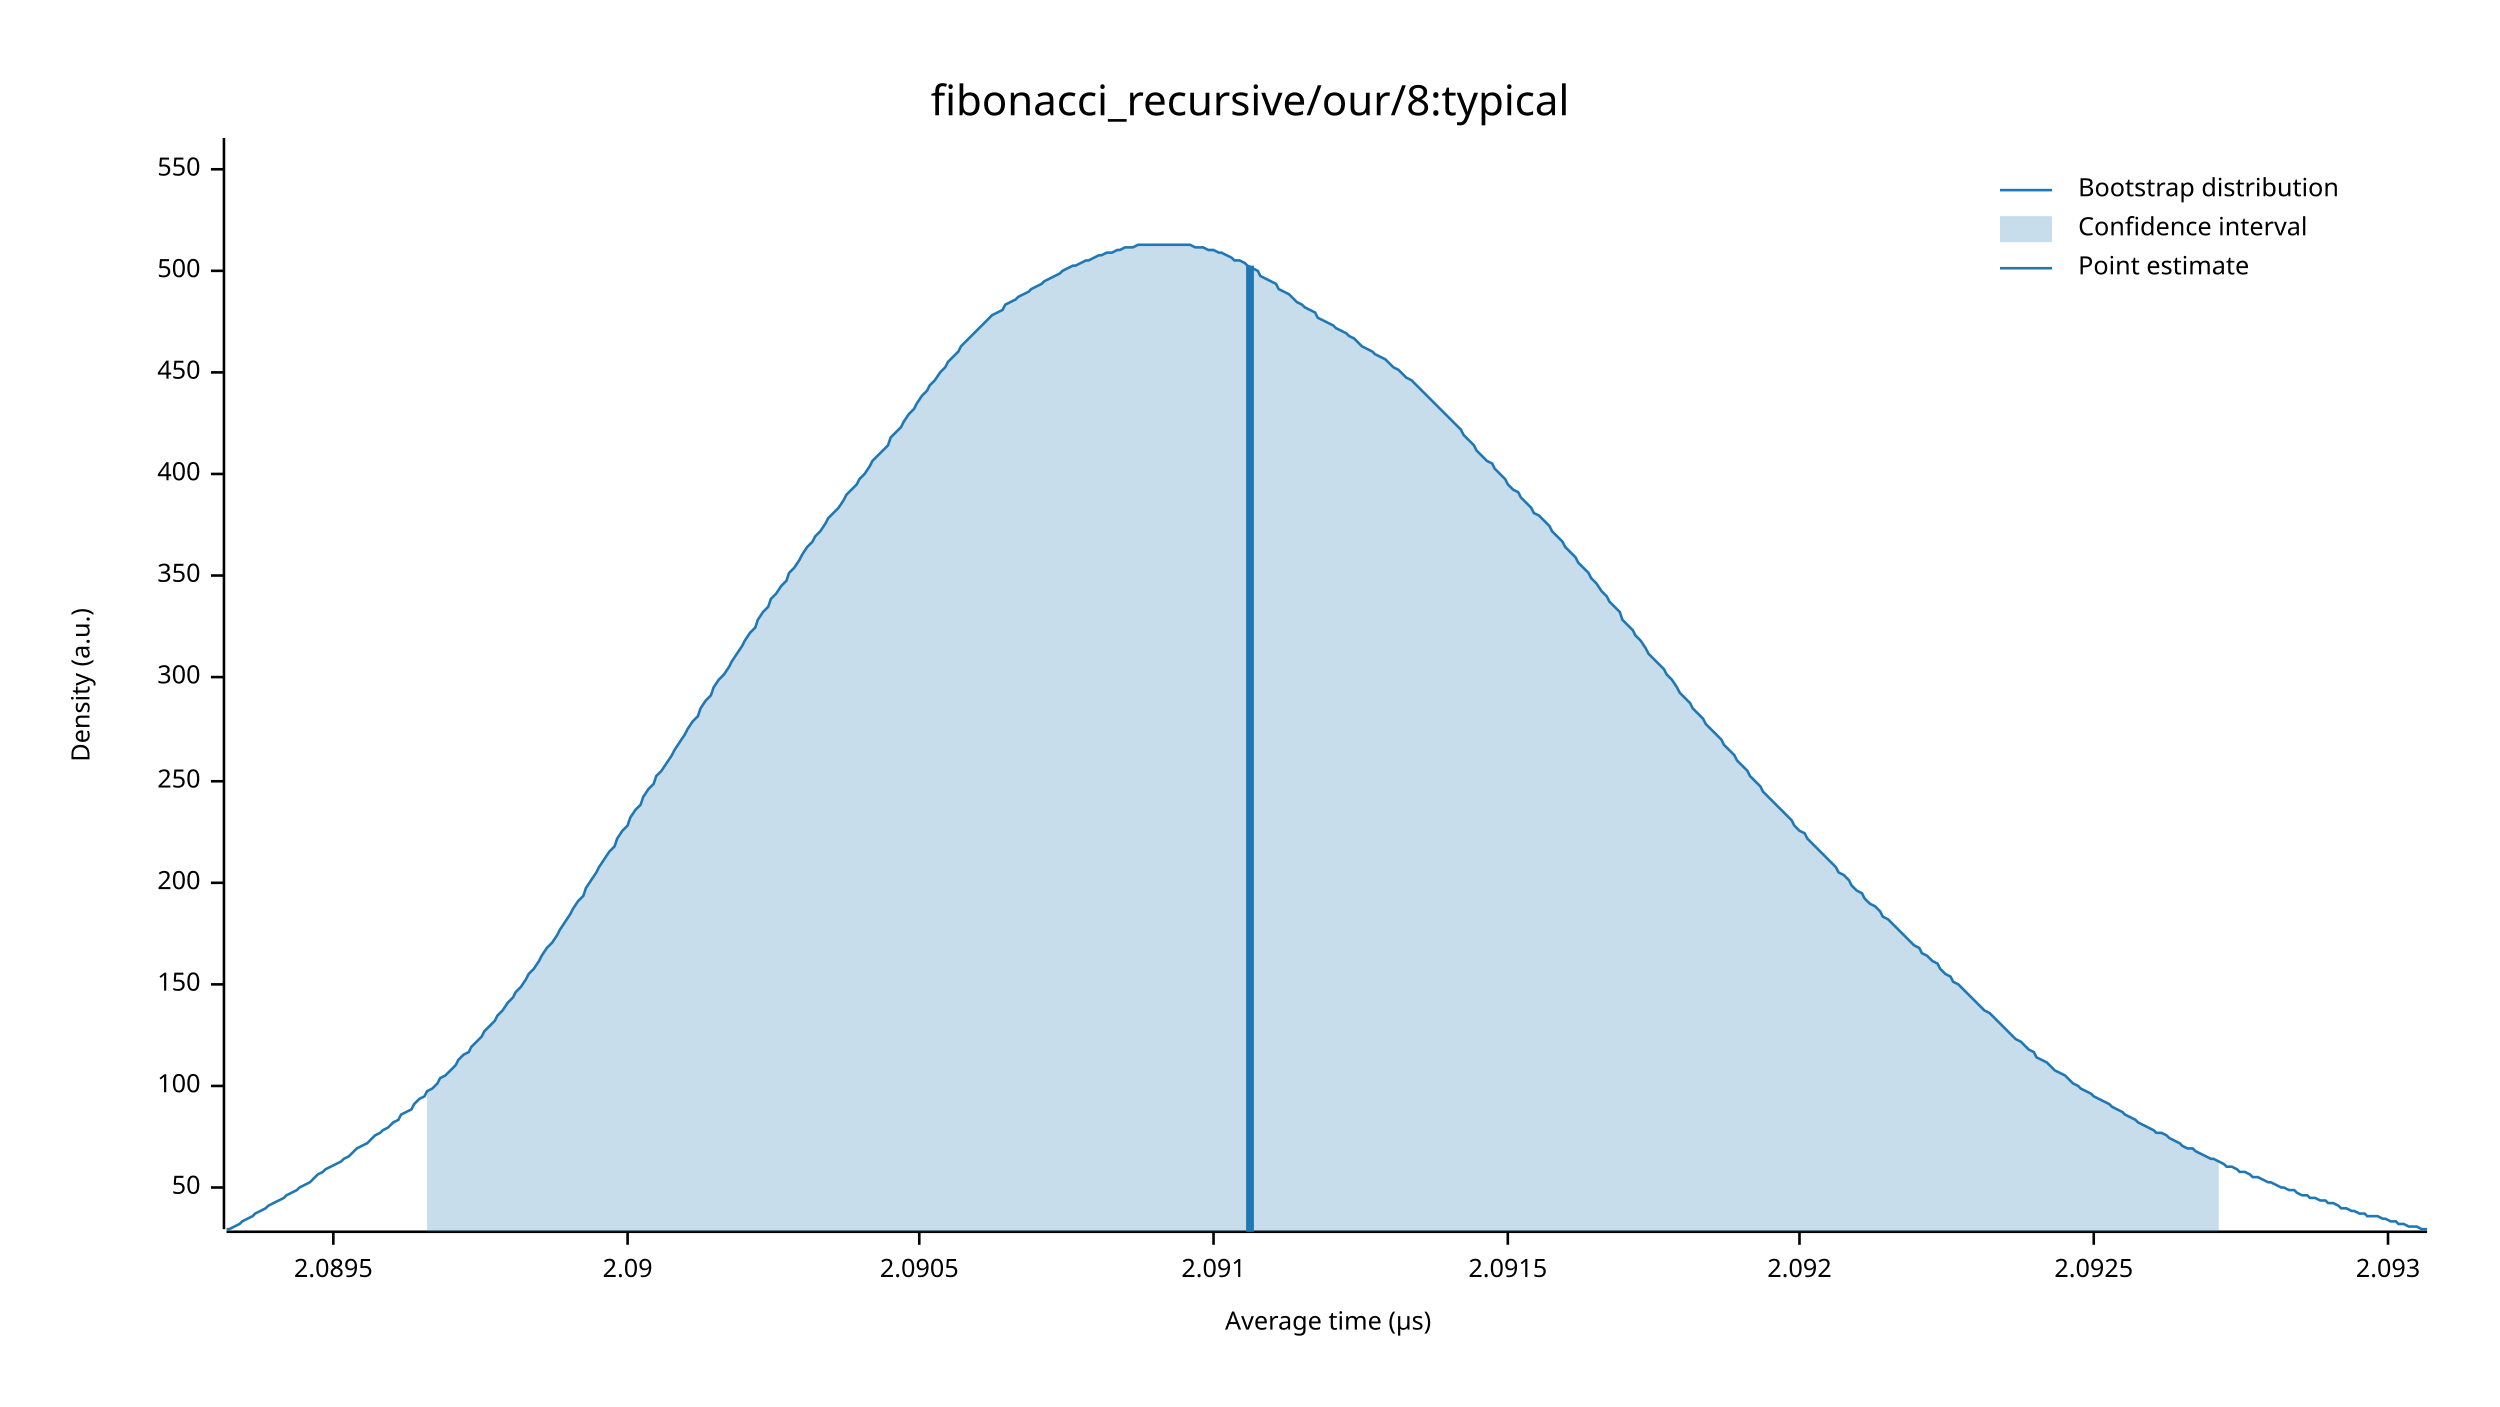
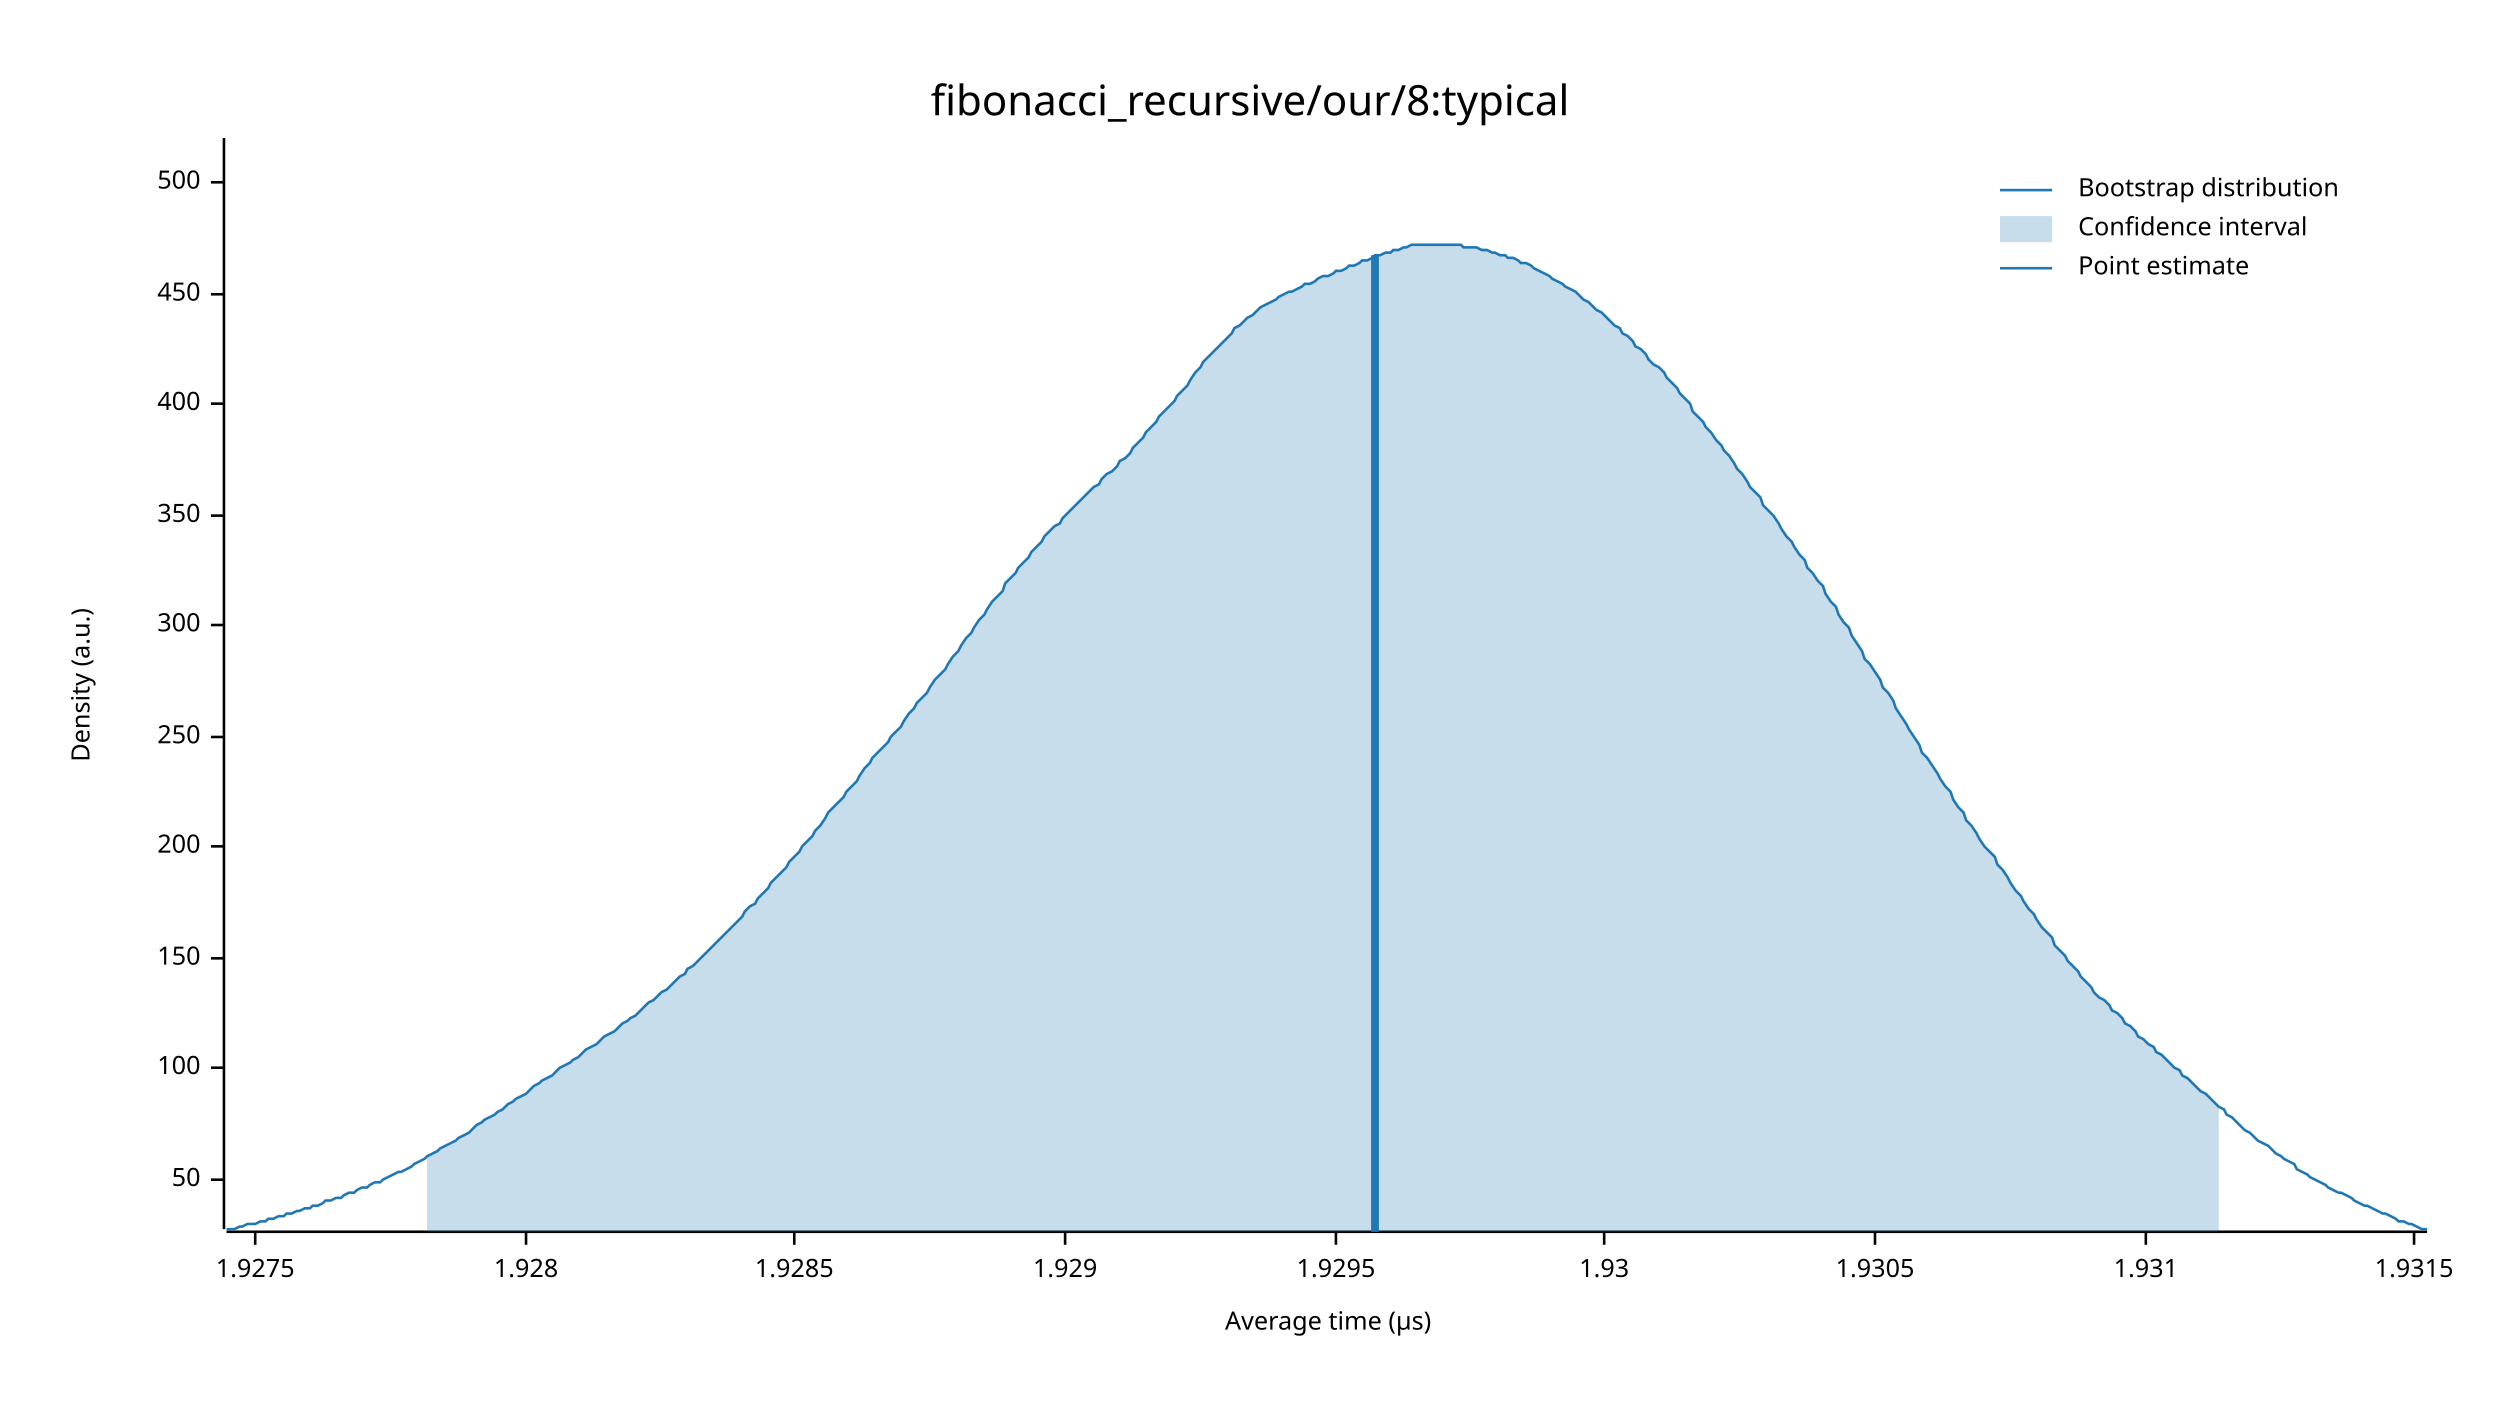
<svg xmlns="http://www.w3.org/2000/svg" width="960" height="540" viewBox="0 0 960 540">
  <text x="480" y="32" dy="0.76em" text-anchor="middle" font-family="sans-serif" font-size="16.129" opacity="1" fill="#000000">
fibonacci_recursive/our/8:typical
</text>
  <text x="27" y="263" dy="0.76em" text-anchor="middle" font-family="sans-serif" font-size="9.677" opacity="1" fill="#000000" transform="rotate(270, 27, 263)">
Density (a.u.)
</text>
  <text x="510" y="513" dy="-0.5ex" text-anchor="middle" font-family="sans-serif" font-size="9.677" opacity="1" fill="#000000">
Average time (µs)
</text>
  <polyline fill="none" opacity="1" stroke="#000000" stroke-width="1" points="86,53 86,472 " />
-   <text x="77" y="456" dy="0.5ex" text-anchor="end" font-family="sans-serif" font-size="9.677" opacity="1" fill="#000000">
+   <text x="77" y="453" dy="0.5ex" text-anchor="end" font-family="sans-serif" font-size="9.677" opacity="1" fill="#000000">
50
</text>
-   <polyline fill="none" opacity="1" stroke="#000000" stroke-width="1" points="81,456 86,456 " />
-   <text x="77" y="417" dy="0.5ex" text-anchor="end" font-family="sans-serif" font-size="9.677" opacity="1" fill="#000000">
+   <polyline fill="none" opacity="1" stroke="#000000" stroke-width="1" points="81,453 86,453 " />
+   <text x="77" y="410" dy="0.5ex" text-anchor="end" font-family="sans-serif" font-size="9.677" opacity="1" fill="#000000">
100
</text>
-   <polyline fill="none" opacity="1" stroke="#000000" stroke-width="1" points="81,417 86,417 " />
-   <text x="77" y="378" dy="0.5ex" text-anchor="end" font-family="sans-serif" font-size="9.677" opacity="1" fill="#000000">
+   <polyline fill="none" opacity="1" stroke="#000000" stroke-width="1" points="81,410 86,410 " />
+   <text x="77" y="368" dy="0.5ex" text-anchor="end" font-family="sans-serif" font-size="9.677" opacity="1" fill="#000000">
150
</text>
-   <polyline fill="none" opacity="1" stroke="#000000" stroke-width="1" points="81,378 86,378 " />
-   <text x="77" y="339" dy="0.5ex" text-anchor="end" font-family="sans-serif" font-size="9.677" opacity="1" fill="#000000">
+   <polyline fill="none" opacity="1" stroke="#000000" stroke-width="1" points="81,368 86,368 " />
+   <text x="77" y="325" dy="0.5ex" text-anchor="end" font-family="sans-serif" font-size="9.677" opacity="1" fill="#000000">
200
</text>
-   <polyline fill="none" opacity="1" stroke="#000000" stroke-width="1" points="81,339 86,339 " />
-   <text x="77" y="300" dy="0.5ex" text-anchor="end" font-family="sans-serif" font-size="9.677" opacity="1" fill="#000000">
+   <polyline fill="none" opacity="1" stroke="#000000" stroke-width="1" points="81,325 86,325 " />
+   <text x="77" y="283" dy="0.5ex" text-anchor="end" font-family="sans-serif" font-size="9.677" opacity="1" fill="#000000">
250
</text>
-   <polyline fill="none" opacity="1" stroke="#000000" stroke-width="1" points="81,300 86,300 " />
-   <text x="77" y="260" dy="0.5ex" text-anchor="end" font-family="sans-serif" font-size="9.677" opacity="1" fill="#000000">
+   <polyline fill="none" opacity="1" stroke="#000000" stroke-width="1" points="81,283 86,283 " />
+   <text x="77" y="240" dy="0.5ex" text-anchor="end" font-family="sans-serif" font-size="9.677" opacity="1" fill="#000000">
300
</text>
-   <polyline fill="none" opacity="1" stroke="#000000" stroke-width="1" points="81,260 86,260 " />
-   <text x="77" y="221" dy="0.5ex" text-anchor="end" font-family="sans-serif" font-size="9.677" opacity="1" fill="#000000">
+   <polyline fill="none" opacity="1" stroke="#000000" stroke-width="1" points="81,240 86,240 " />
+   <text x="77" y="198" dy="0.5ex" text-anchor="end" font-family="sans-serif" font-size="9.677" opacity="1" fill="#000000">
350
</text>
-   <polyline fill="none" opacity="1" stroke="#000000" stroke-width="1" points="81,221 86,221 " />
-   <text x="77" y="182" dy="0.5ex" text-anchor="end" font-family="sans-serif" font-size="9.677" opacity="1" fill="#000000">
+   <polyline fill="none" opacity="1" stroke="#000000" stroke-width="1" points="81,198 86,198 " />
+   <text x="77" y="155" dy="0.5ex" text-anchor="end" font-family="sans-serif" font-size="9.677" opacity="1" fill="#000000">
400
</text>
-   <polyline fill="none" opacity="1" stroke="#000000" stroke-width="1" points="81,182 86,182 " />
-   <text x="77" y="143" dy="0.5ex" text-anchor="end" font-family="sans-serif" font-size="9.677" opacity="1" fill="#000000">
+   <polyline fill="none" opacity="1" stroke="#000000" stroke-width="1" points="81,155 86,155 " />
+   <text x="77" y="113" dy="0.5ex" text-anchor="end" font-family="sans-serif" font-size="9.677" opacity="1" fill="#000000">
450
</text>
-   <polyline fill="none" opacity="1" stroke="#000000" stroke-width="1" points="81,143 86,143 " />
-   <text x="77" y="104" dy="0.5ex" text-anchor="end" font-family="sans-serif" font-size="9.677" opacity="1" fill="#000000">
+   <polyline fill="none" opacity="1" stroke="#000000" stroke-width="1" points="81,113 86,113 " />
+   <text x="77" y="70" dy="0.5ex" text-anchor="end" font-family="sans-serif" font-size="9.677" opacity="1" fill="#000000">
500
</text>
-   <polyline fill="none" opacity="1" stroke="#000000" stroke-width="1" points="81,104 86,104 " />
-   <text x="77" y="65" dy="0.5ex" text-anchor="end" font-family="sans-serif" font-size="9.677" opacity="1" fill="#000000">
- 550
+   <polyline fill="none" opacity="1" stroke="#000000" stroke-width="1" points="81,70 86,70 " />
+   <polyline fill="none" opacity="1" stroke="#000000" stroke-width="1" points="87,473 932,473 " />
+   <text x="98" y="483" dy="0.76em" text-anchor="middle" font-family="sans-serif" font-size="9.677" opacity="1" fill="#000000">
+ 1.9275
</text>
-   <polyline fill="none" opacity="1" stroke="#000000" stroke-width="1" points="81,65 86,65 " />
-   <polyline fill="none" opacity="1" stroke="#000000" stroke-width="1" points="87,473 932,473 " />
-   <text x="128" y="483" dy="0.76em" text-anchor="middle" font-family="sans-serif" font-size="9.677" opacity="1" fill="#000000">
- 2.0895
+   <polyline fill="none" opacity="1" stroke="#000000" stroke-width="1" points="98,473 98,478 " />
+   <text x="202" y="483" dy="0.76em" text-anchor="middle" font-family="sans-serif" font-size="9.677" opacity="1" fill="#000000">
+ 1.928
</text>
-   <polyline fill="none" opacity="1" stroke="#000000" stroke-width="1" points="128,473 128,478 " />
-   <text x="241" y="483" dy="0.76em" text-anchor="middle" font-family="sans-serif" font-size="9.677" opacity="1" fill="#000000">
- 2.09
+   <polyline fill="none" opacity="1" stroke="#000000" stroke-width="1" points="202,473 202,478 " />
+   <text x="305" y="483" dy="0.76em" text-anchor="middle" font-family="sans-serif" font-size="9.677" opacity="1" fill="#000000">
+ 1.9285
</text>
-   <polyline fill="none" opacity="1" stroke="#000000" stroke-width="1" points="241,473 241,478 " />
-   <text x="353" y="483" dy="0.76em" text-anchor="middle" font-family="sans-serif" font-size="9.677" opacity="1" fill="#000000">
- 2.0905
+   <polyline fill="none" opacity="1" stroke="#000000" stroke-width="1" points="305,473 305,478 " />
+   <text x="409" y="483" dy="0.76em" text-anchor="middle" font-family="sans-serif" font-size="9.677" opacity="1" fill="#000000">
+ 1.929
</text>
-   <polyline fill="none" opacity="1" stroke="#000000" stroke-width="1" points="353,473 353,478 " />
-   <text x="466" y="483" dy="0.76em" text-anchor="middle" font-family="sans-serif" font-size="9.677" opacity="1" fill="#000000">
- 2.091
+   <polyline fill="none" opacity="1" stroke="#000000" stroke-width="1" points="409,473 409,478 " />
+   <text x="513" y="483" dy="0.76em" text-anchor="middle" font-family="sans-serif" font-size="9.677" opacity="1" fill="#000000">
+ 1.9295
</text>
-   <polyline fill="none" opacity="1" stroke="#000000" stroke-width="1" points="466,473 466,478 " />
-   <text x="579" y="483" dy="0.76em" text-anchor="middle" font-family="sans-serif" font-size="9.677" opacity="1" fill="#000000">
- 2.0915
+   <polyline fill="none" opacity="1" stroke="#000000" stroke-width="1" points="513,473 513,478 " />
+   <text x="616" y="483" dy="0.76em" text-anchor="middle" font-family="sans-serif" font-size="9.677" opacity="1" fill="#000000">
+ 1.93
</text>
-   <polyline fill="none" opacity="1" stroke="#000000" stroke-width="1" points="579,473 579,478 " />
-   <text x="691" y="483" dy="0.76em" text-anchor="middle" font-family="sans-serif" font-size="9.677" opacity="1" fill="#000000">
- 2.092
+   <polyline fill="none" opacity="1" stroke="#000000" stroke-width="1" points="616,473 616,478 " />
+   <text x="720" y="483" dy="0.76em" text-anchor="middle" font-family="sans-serif" font-size="9.677" opacity="1" fill="#000000">
+ 1.9305
</text>
-   <polyline fill="none" opacity="1" stroke="#000000" stroke-width="1" points="691,473 691,478 " />
-   <text x="804" y="483" dy="0.76em" text-anchor="middle" font-family="sans-serif" font-size="9.677" opacity="1" fill="#000000">
- 2.0925
+   <polyline fill="none" opacity="1" stroke="#000000" stroke-width="1" points="720,473 720,478 " />
+   <text x="824" y="483" dy="0.76em" text-anchor="middle" font-family="sans-serif" font-size="9.677" opacity="1" fill="#000000">
+ 1.931
</text>
-   <polyline fill="none" opacity="1" stroke="#000000" stroke-width="1" points="804,473 804,478 " />
-   <text x="917" y="483" dy="0.76em" text-anchor="middle" font-family="sans-serif" font-size="9.677" opacity="1" fill="#000000">
- 2.093
+   <polyline fill="none" opacity="1" stroke="#000000" stroke-width="1" points="824,473 824,478 " />
+   <text x="927" y="483" dy="0.76em" text-anchor="middle" font-family="sans-serif" font-size="9.677" opacity="1" fill="#000000">
+ 1.9315
</text>
-   <polyline fill="none" opacity="1" stroke="#000000" stroke-width="1" points="917,473 917,478 " />
-   <polyline fill="none" opacity="1" stroke="#1F78B4" stroke-width="1" points="87,472 88,472 90,471 92,470 93,469 95,468 97,467 98,466 100,465 102,464 103,463 105,462 107,461 109,460 110,459 112,458 114,457 115,456 117,455 119,454 120,453 122,451 124,450 125,449 127,448 129,447 131,446 132,445 134,444 136,442 137,441 139,440 141,439 142,438 144,436 146,435 147,434 149,433 151,431 153,430 154,428 156,427 158,426 159,424 161,422 163,421 164,419 166,418 168,416 169,414 171,413 173,411 175,409 176,407 178,405 180,404 181,402 183,400 185,398 186,396 188,394 190,392 191,390 193,388 195,385 197,383 198,381 200,379 202,376 203,374 205,372 207,369 208,367 210,364 212,362 214,359 215,357 217,354 219,351 220,349 222,346 224,344 225,341 227,338 229,335 230,333 232,330 234,327 236,325 237,322 239,319 241,317 242,314 244,311 246,309 247,306 249,303 251,301 252,298 254,296 256,293 258,290 259,288 261,285 263,282 264,280 266,277 268,275 269,272 271,269 273,267 274,264 276,261 278,259 280,256 281,254 283,251 285,248 286,246 288,243 290,241 291,238 293,235 295,233 296,230 298,228 300,225 302,223 303,220 305,218 307,215 308,213 310,210 312,208 313,206 315,204 317,201 318,199 320,197 322,195 324,192 325,190 327,188 329,186 330,184 332,182 334,179 335,177 337,175 339,173 341,171 342,168 344,166 346,164 347,162 349,159 351,157 352,155 354,152 356,150 357,148 359,146 361,143 363,141 364,139 366,137 368,135 369,133 371,131 373,129 374,128 376,126 378,124 379,123 381,121 383,120 385,119 386,117 388,116 390,115 391,114 393,113 395,112 396,111 398,110 400,109 401,108 403,107 405,106 407,105 408,104 410,103 412,102 413,102 415,101 417,100 418,100 420,99 422,98 423,98 425,97 427,97 429,96 430,96 432,95 434,95 435,95 437,94 439,94 440,94 442,94 444,94 445,94 447,94 449,94 451,94 452,94 454,94 456,94 457,94 459,95 461,95 462,95 464,96 466,96 468,97 469,97 471,98 473,99 474,100 476,100 478,101 479,102 481,103 483,104 484,106 486,107 488,108 490,109 491,111 493,112 495,113 496,114 498,116 500,117 501,118 503,119 505,120 506,122 508,123 510,124 512,125 513,126 515,127 517,128 518,129 520,130 522,132 523,133 525,134 527,135 528,136 530,137 532,138 534,140 535,141 537,142 539,144 540,145 542,146 544,148 545,149 547,151 549,153 550,154 552,156 554,158 556,160 557,161 559,163 561,165 562,167 564,169 566,171 567,173 569,175 571,177 573,178 574,180 576,182 578,184 579,186 581,188 583,189 584,191 586,193 588,195 589,197 591,198 593,200 595,202 596,204 598,206 600,208 601,210 603,212 605,214 606,216 608,218 610,220 611,222 613,224 615,227 617,229 618,231 620,233 622,235 623,238 625,240 627,242 628,244 630,246 632,249 633,251 635,253 637,255 639,257 640,259 642,261 644,264 645,266 647,268 649,270 650,272 652,274 654,276 655,278 657,280 659,282 661,284 662,286 664,288 666,290 667,292 669,294 671,296 672,298 674,300 676,302 677,304 679,306 681,308 683,310 684,311 686,313 688,315 689,317 691,319 693,320 694,322 696,324 698,326 700,328 701,329 703,331 705,333 706,335 708,336 710,338 711,340 713,342 715,343 716,345 718,347 720,348 722,350 723,352 725,353 727,355 728,356 730,358 732,360 733,361 735,363 737,364 738,366 740,367 742,369 744,370 745,372 747,374 749,375 750,377 752,378 754,380 755,381 757,383 759,385 760,386 762,388 764,389 766,391 767,392 769,394 771,396 772,397 774,399 776,400 777,401 779,403 781,404 782,406 784,407 786,408 788,410 789,411 791,412 793,413 794,414 796,416 798,417 799,418 801,419 803,420 804,421 806,422 808,423 810,424 811,425 813,426 815,427 816,428 818,429 820,430 821,431 823,432 825,433 827,434 828,435 830,435 832,436 833,437 835,438 837,439 838,440 840,441 842,441 843,442 845,443 847,444 849,445 850,445 852,446 854,447 855,448 857,448 859,449 860,450 862,450 864,451 865,452 867,452 869,453 871,454 872,454 874,455 876,456 877,456 879,457 881,457 882,458 884,459 886,459 887,460 889,460 891,461 893,461 894,462 896,462 898,463 899,464 901,464 903,465 904,465 906,466 908,466 909,467 911,467 913,467 915,468 916,468 918,469 920,469 921,470 923,470 925,471 926,471 928,471 930,472 932,472 " />
-   <polygon opacity="0.25" fill="#1F78B4" points="164,419 166,418 168,416 169,414 171,413 173,411 175,409 176,407 178,405 180,404 181,402 183,400 185,398 186,396 188,394 190,392 191,390 193,388 195,385 197,383 198,381 200,379 202,376 203,374 205,372 207,369 208,367 210,364 212,362 214,359 215,357 217,354 219,351 220,349 222,346 224,344 225,341 227,338 229,335 230,333 232,330 234,327 236,325 237,322 239,319 241,317 242,314 244,311 246,309 247,306 249,303 251,301 252,298 254,296 256,293 258,290 259,288 261,285 263,282 264,280 266,277 268,275 269,272 271,269 273,267 274,264 276,261 278,259 280,256 281,254 283,251 285,248 286,246 288,243 290,241 291,238 293,235 295,233 296,230 298,228 300,225 302,223 303,220 305,218 307,215 308,213 310,210 312,208 313,206 315,204 317,201 318,199 320,197 322,195 324,192 325,190 327,188 329,186 330,184 332,182 334,179 335,177 337,175 339,173 341,171 342,168 344,166 346,164 347,162 349,159 351,157 352,155 354,152 356,150 357,148 359,146 361,143 363,141 364,139 366,137 368,135 369,133 371,131 373,129 374,128 376,126 378,124 379,123 381,121 383,120 385,119 386,117 388,116 390,115 391,114 393,113 395,112 396,111 398,110 400,109 401,108 403,107 405,106 407,105 408,104 410,103 412,102 413,102 415,101 417,100 418,100 420,99 422,98 423,98 425,97 427,97 429,96 430,96 432,95 434,95 435,95 437,94 439,94 440,94 442,94 444,94 445,94 447,94 449,94 451,94 452,94 454,94 456,94 457,94 459,95 461,95 462,95 464,96 466,96 468,97 469,97 471,98 473,99 474,100 476,100 478,101 479,102 481,103 483,104 484,106 486,107 488,108 490,109 491,111 493,112 495,113 496,114 498,116 500,117 501,118 503,119 505,120 506,122 508,123 510,124 512,125 513,126 515,127 517,128 518,129 520,130 522,132 523,133 525,134 527,135 528,136 530,137 532,138 534,140 535,141 537,142 539,144 540,145 542,146 544,148 545,149 547,151 549,153 550,154 552,156 554,158 556,160 557,161 559,163 561,165 562,167 564,169 566,171 567,173 569,175 571,177 573,178 574,180 576,182 578,184 579,186 581,188 583,189 584,191 586,193 588,195 589,197 591,198 593,200 595,202 596,204 598,206 600,208 601,210 603,212 605,214 606,216 608,218 610,220 611,222 613,224 615,227 617,229 618,231 620,233 622,235 623,238 625,240 627,242 628,244 630,246 632,249 633,251 635,253 637,255 639,257 640,259 642,261 644,264 645,266 647,268 649,270 650,272 652,274 654,276 655,278 657,280 659,282 661,284 662,286 664,288 666,290 667,292 669,294 671,296 672,298 674,300 676,302 677,304 679,306 681,308 683,310 684,311 686,313 688,315 689,317 691,319 693,320 694,322 696,324 698,326 700,328 701,329 703,331 705,333 706,335 708,336 710,338 711,340 713,342 715,343 716,345 718,347 720,348 722,350 723,352 725,353 727,355 728,356 730,358 732,360 733,361 735,363 737,364 738,366 740,367 742,369 744,370 745,372 747,374 749,375 750,377 752,378 754,380 755,381 757,383 759,385 760,386 762,388 764,389 766,391 767,392 769,394 771,396 772,397 774,399 776,400 777,401 779,403 781,404 782,406 784,407 786,408 788,410 789,411 791,412 793,413 794,414 796,416 798,417 799,418 801,419 803,420 804,421 806,422 808,423 810,424 811,425 813,426 815,427 816,428 818,429 820,430 821,431 823,432 825,433 827,434 828,435 830,435 832,436 833,437 835,438 837,439 838,440 840,441 842,441 843,442 845,443 847,444 849,445 850,445 852,446 852,473 164,473 " />
-   <polyline fill="none" opacity="1" stroke="#1F78B4" stroke-width="3" points="480,473 480,102 " />
+   <polyline fill="none" opacity="1" stroke="#000000" stroke-width="1" points="927,473 927,478 " />
+   <polyline fill="none" opacity="1" stroke="#1F78B4" stroke-width="1" points="87,472 88,472 90,472 92,471 93,471 95,470 97,470 98,470 100,469 102,469 103,468 105,468 107,467 109,467 110,466 112,466 114,465 115,465 117,464 119,464 120,463 122,463 124,462 125,461 127,461 129,460 131,460 132,459 134,458 136,458 137,457 139,456 141,456 142,455 144,454 146,454 147,453 149,452 151,451 153,450 154,450 156,449 158,448 159,447 161,446 163,445 164,444 166,443 168,442 169,441 171,440 173,439 175,438 176,437 178,436 180,435 181,434 183,432 185,431 186,430 188,429 190,428 191,427 193,426 195,424 197,423 198,422 200,421 202,420 203,419 205,417 207,416 208,415 210,414 212,413 214,411 215,410 217,409 219,408 220,407 222,406 224,404 225,403 227,402 229,401 230,400 232,398 234,397 236,396 237,395 239,393 241,392 242,391 244,390 246,388 247,387 249,385 251,384 252,383 254,381 256,380 258,378 259,377 261,375 263,374 264,372 266,371 268,369 269,368 271,366 273,364 274,363 276,361 278,359 280,357 281,356 283,354 285,352 286,350 288,348 290,347 291,345 293,343 295,341 296,339 298,337 300,335 302,333 303,331 305,329 307,327 308,325 310,323 312,321 313,319 315,317 317,314 318,312 320,310 322,308 324,306 325,304 327,302 329,300 330,298 332,295 334,293 335,291 337,289 339,287 341,285 342,283 344,281 346,279 347,277 349,274 351,272 352,270 354,268 356,266 357,264 359,261 361,259 363,257 364,255 366,252 368,250 369,248 371,245 373,243 374,241 376,238 378,236 379,234 381,231 383,229 385,227 386,224 388,222 390,220 391,218 393,216 395,214 396,212 398,210 400,208 401,206 403,204 405,202 407,201 408,199 410,197 412,195 413,194 415,192 417,190 418,189 420,187 422,186 423,184 425,182 427,181 429,179 430,177 432,176 434,174 435,172 437,170 439,168 440,166 442,164 444,162 445,160 447,158 449,156 451,154 452,152 454,150 456,148 457,146 459,143 461,141 462,139 464,137 466,135 468,133 469,132 471,130 473,128 474,126 476,125 478,123 479,122 481,121 483,119 484,118 486,117 488,116 490,115 491,114 493,113 495,112 496,112 498,111 500,110 501,109 503,109 505,108 506,107 508,106 510,106 512,105 513,104 515,104 517,103 518,102 520,102 522,101 523,100 525,100 527,99 528,98 530,98 532,97 534,97 535,96 537,96 539,95 540,95 542,94 544,94 545,94 547,94 549,94 550,94 552,94 554,94 556,94 557,94 559,94 561,94 562,95 564,95 566,95 567,95 569,96 571,96 573,97 574,97 576,98 578,98 579,99 581,99 583,100 584,101 586,101 588,102 589,103 591,104 593,105 595,106 596,107 598,108 600,109 601,110 603,111 605,112 606,113 608,115 610,116 611,117 613,119 615,120 617,122 618,123 620,125 622,126 623,128 625,129 627,131 628,133 630,134 632,136 633,138 635,140 637,141 639,143 640,145 642,147 644,149 645,151 647,153 649,155 650,158 652,160 654,162 655,164 657,166 659,169 661,171 662,173 664,175 666,178 667,180 669,182 671,185 672,187 674,189 676,191 677,194 679,196 681,198 683,201 684,203 686,206 688,208 689,210 691,213 693,215 694,218 696,220 698,223 700,225 701,228 703,231 705,233 706,236 708,239 710,241 711,244 713,247 715,250 716,253 718,255 720,258 722,261 723,264 725,266 727,269 728,272 730,275 732,278 733,280 735,283 737,286 738,289 740,291 742,294 744,297 745,299 747,302 749,304 750,307 752,310 754,312 755,315 757,317 759,320 760,322 762,325 764,327 766,329 767,332 769,334 771,337 772,339 774,342 776,344 777,346 779,349 781,351 782,353 784,356 786,358 788,360 789,363 791,365 793,367 794,369 796,371 798,373 799,375 801,377 803,379 804,381 806,383 808,384 810,386 811,388 813,389 815,391 816,393 818,394 820,396 821,398 823,399 825,401 827,402 828,404 830,405 832,407 833,408 835,410 837,411 838,413 840,414 842,416 843,417 845,419 847,420 849,422 850,423 852,425 854,426 855,428 857,429 859,431 860,432 862,434 864,435 865,436 867,438 869,439 871,440 872,441 874,443 876,444 877,445 879,446 881,447 882,449 884,450 886,451 887,452 889,453 891,454 893,455 894,456 896,457 898,458 899,458 901,459 903,460 904,461 906,462 908,463 909,463 911,464 913,465 915,466 916,466 918,467 920,468 921,469 923,469 925,470 926,470 928,471 930,472 932,472 " />
+   <polygon opacity="0.25" fill="#1F78B4" points="164,444 166,443 168,442 169,441 171,440 173,439 175,438 176,437 178,436 180,435 181,434 183,432 185,431 186,430 188,429 190,428 191,427 193,426 195,424 197,423 198,422 200,421 202,420 203,419 205,417 207,416 208,415 210,414 212,413 214,411 215,410 217,409 219,408 220,407 222,406 224,404 225,403 227,402 229,401 230,400 232,398 234,397 236,396 237,395 239,393 241,392 242,391 244,390 246,388 247,387 249,385 251,384 252,383 254,381 256,380 258,378 259,377 261,375 263,374 264,372 266,371 268,369 269,368 271,366 273,364 274,363 276,361 278,359 280,357 281,356 283,354 285,352 286,350 288,348 290,347 291,345 293,343 295,341 296,339 298,337 300,335 302,333 303,331 305,329 307,327 308,325 310,323 312,321 313,319 315,317 317,314 318,312 320,310 322,308 324,306 325,304 327,302 329,300 330,298 332,295 334,293 335,291 337,289 339,287 341,285 342,283 344,281 346,279 347,277 349,274 351,272 352,270 354,268 356,266 357,264 359,261 361,259 363,257 364,255 366,252 368,250 369,248 371,245 373,243 374,241 376,238 378,236 379,234 381,231 383,229 385,227 386,224 388,222 390,220 391,218 393,216 395,214 396,212 398,210 400,208 401,206 403,204 405,202 407,201 408,199 410,197 412,195 413,194 415,192 417,190 418,189 420,187 422,186 423,184 425,182 427,181 429,179 430,177 432,176 434,174 435,172 437,170 439,168 440,166 442,164 444,162 445,160 447,158 449,156 451,154 452,152 454,150 456,148 457,146 459,143 461,141 462,139 464,137 466,135 468,133 469,132 471,130 473,128 474,126 476,125 478,123 479,122 481,121 483,119 484,118 486,117 488,116 490,115 491,114 493,113 495,112 496,112 498,111 500,110 501,109 503,109 505,108 506,107 508,106 510,106 512,105 513,104 515,104 517,103 518,102 520,102 522,101 523,100 525,100 527,99 528,98 530,98 532,97 534,97 535,96 537,96 539,95 540,95 542,94 544,94 545,94 547,94 549,94 550,94 552,94 554,94 556,94 557,94 559,94 561,94 562,95 564,95 566,95 567,95 569,96 571,96 573,97 574,97 576,98 578,98 579,99 581,99 583,100 584,101 586,101 588,102 589,103 591,104 593,105 595,106 596,107 598,108 600,109 601,110 603,111 605,112 606,113 608,115 610,116 611,117 613,119 615,120 617,122 618,123 620,125 622,126 623,128 625,129 627,131 628,133 630,134 632,136 633,138 635,140 637,141 639,143 640,145 642,147 644,149 645,151 647,153 649,155 650,158 652,160 654,162 655,164 657,166 659,169 661,171 662,173 664,175 666,178 667,180 669,182 671,185 672,187 674,189 676,191 677,194 679,196 681,198 683,201 684,203 686,206 688,208 689,210 691,213 693,215 694,218 696,220 698,223 700,225 701,228 703,231 705,233 706,236 708,239 710,241 711,244 713,247 715,250 716,253 718,255 720,258 722,261 723,264 725,266 727,269 728,272 730,275 732,278 733,280 735,283 737,286 738,289 740,291 742,294 744,297 745,299 747,302 749,304 750,307 752,310 754,312 755,315 757,317 759,320 760,322 762,325 764,327 766,329 767,332 769,334 771,337 772,339 774,342 776,344 777,346 779,349 781,351 782,353 784,356 786,358 788,360 789,363 791,365 793,367 794,369 796,371 798,373 799,375 801,377 803,379 804,381 806,383 808,384 810,386 811,388 813,389 815,391 816,393 818,394 820,396 821,398 823,399 825,401 827,402 828,404 830,405 832,407 833,408 835,410 837,411 838,413 840,414 842,416 843,417 845,419 847,420 849,422 850,423 852,425 852,473 164,473 " />
+   <polyline fill="none" opacity="1" stroke="#1F78B4" stroke-width="3" points="528,473 528,98 " />
  <text x="798" y="68" dy="0.76em" text-anchor="start" font-family="sans-serif" font-size="9.677" opacity="1" fill="#000000">
Bootstrap distribution
</text>
  <text x="798" y="83" dy="0.76em" text-anchor="start" font-family="sans-serif" font-size="9.677" opacity="1" fill="#000000">
Confidence interval
</text>
  <text x="798" y="98" dy="0.76em" text-anchor="start" font-family="sans-serif" font-size="9.677" opacity="1" fill="#000000">
Point estimate
</text>
  <polyline fill="none" opacity="1" stroke="#1F78B4" stroke-width="1" points="768,73 788,73 " />
  <rect x="768" y="83" width="20" height="10" opacity="0.25" fill="#1F78B4" stroke="none" />
  <polyline fill="none" opacity="1" stroke="#1F78B4" stroke-width="1" points="768,103 788,103 " />
</svg>
